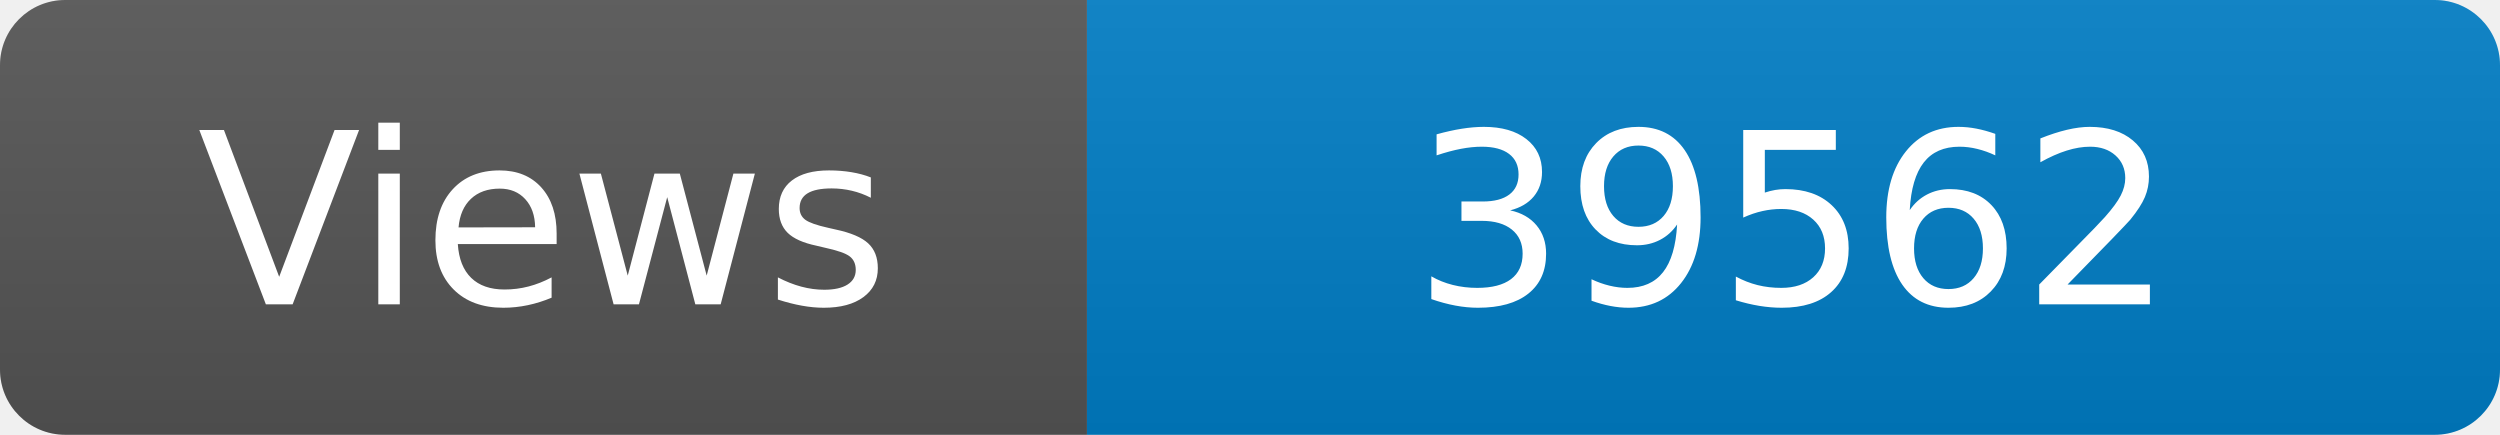
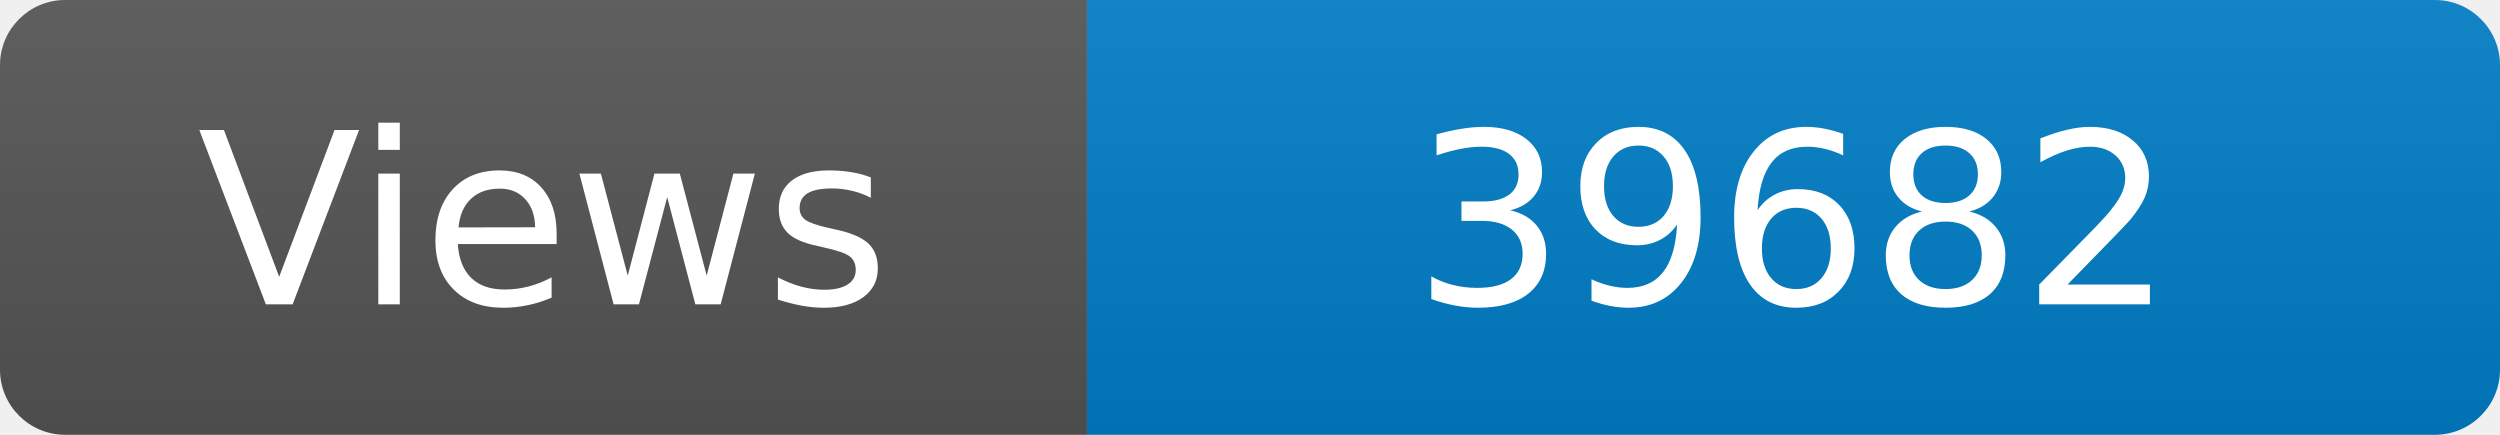
<svg xmlns="http://www.w3.org/2000/svg" width="115" height="20" role="img" aria-label="Maintained?: yes">
  <linearGradient id="s" x2="0" y2="100%">
    <stop offset="0" stop-color="#bbb" stop-opacity=".1" />
    <stop offset="1" stop-opacity=".1" />
  </linearGradient>
  <clipPath id="r">
    <rect width="115" height="20" rx="3" fill="#fff" />
  </clipPath>
  <g clip-path="url(#r)">
    <rect width="50" height="20" fill="#555" />
    <rect x="50" width="160" height="20" fill="#007ec6" />
    <rect width="115" height="20" fill="url(#s)" />
  </g>
  <g fill="#fff" text-anchor="middle" font-family="Verdana,Geneva,DejaVu Sans,sans-serif" font-size="110">
    <text x="250" y="140" transform="scale(.1)" fill="#fff">Views</text>
-     <text x="825" y="140" transform="scale(.1)" fill="#fff">39562</text>
+     <text x="825" y="140" transform="scale(.1)" fill="#fff">39682</text>
  </g>
</svg>
